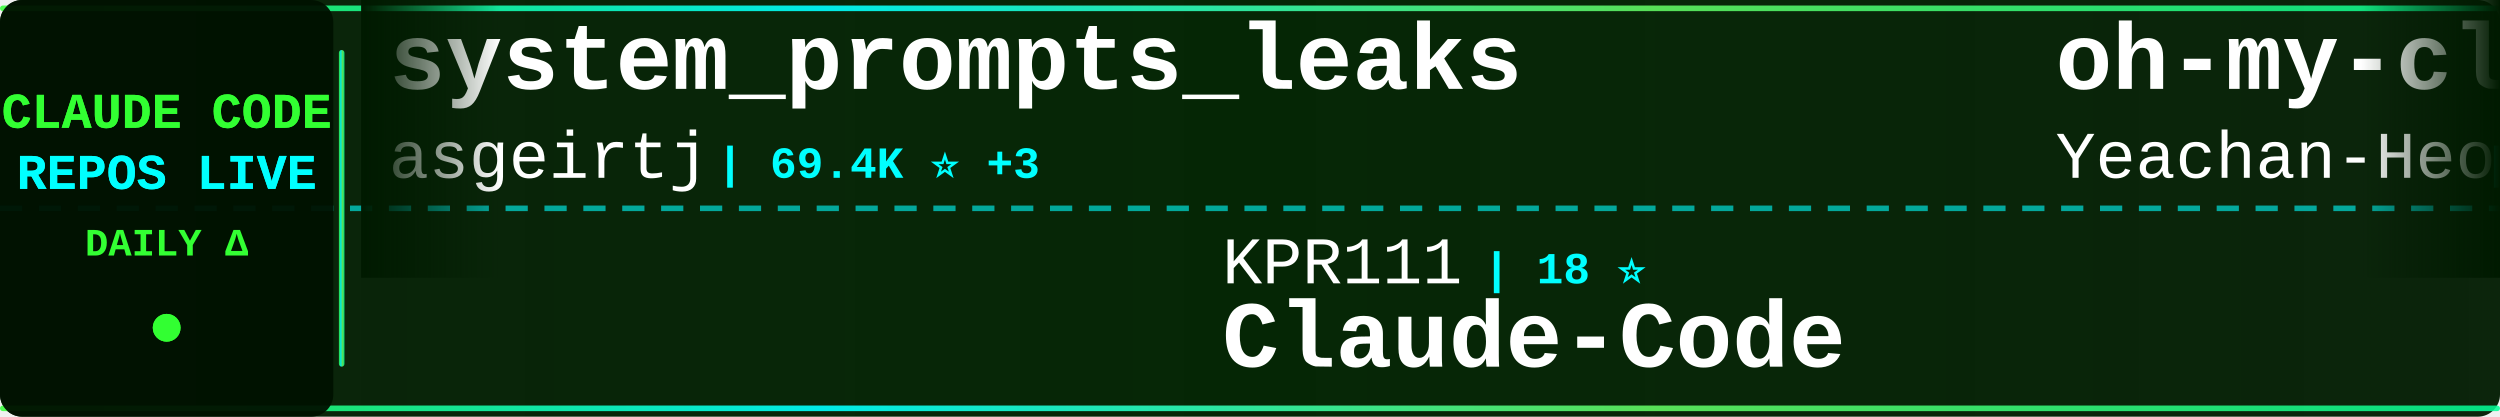
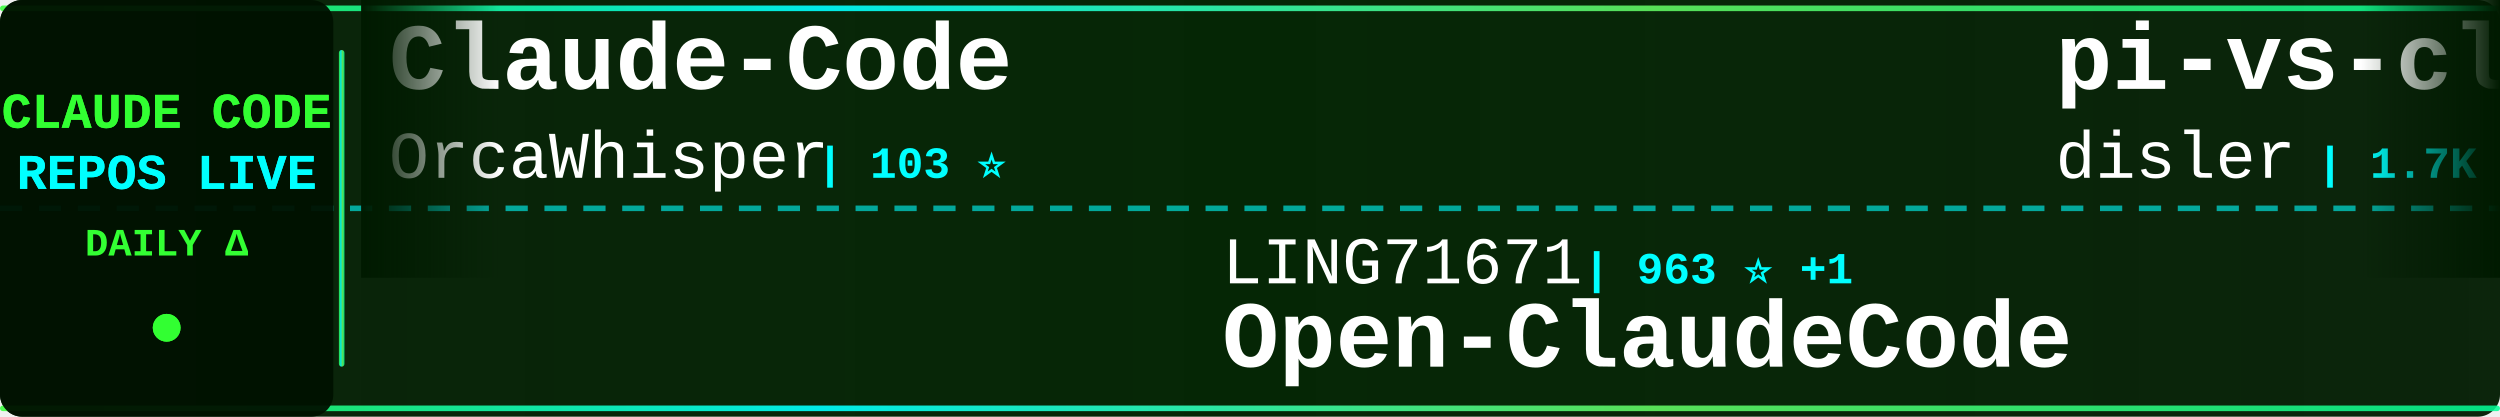
<svg xmlns="http://www.w3.org/2000/svg" width="900" height="150">
  <defs>
    <linearGradient id="tickerBg" x1="0%" y1="0%" x2="100%" y2="0%">
      <stop offset="0%" style="stop-color:#001a00;stop-opacity:0.95" />
      <stop offset="50%" style="stop-color:#002200;stop-opacity:0.98" />
      <stop offset="100%" style="stop-color:#001a00;stop-opacity:0.95" />
    </linearGradient>
    <linearGradient id="borderGrad" x1="0%" y1="0%" x2="100%" y2="0%">
      <stop offset="0%" style="stop-color:#33ff33;stop-opacity:0.85">
        <animate attributeName="stop-opacity" values="0.85;1;0.85" dur="2s" repeatCount="indefinite" />
      </stop>
      <stop offset="33%" style="stop-color:#00ffff;stop-opacity:0.9">
        <animate attributeName="stop-opacity" values="0.9;1;0.9" dur="2.2s" repeatCount="indefinite" />
      </stop>
      <stop offset="66%" style="stop-color:#66ff66;stop-opacity:0.85">
        <animate attributeName="stop-opacity" values="0.85;1;0.85" dur="1.8s" repeatCount="indefinite" />
      </stop>
      <stop offset="100%" style="stop-color:#00ff99;stop-opacity:0.85">
        <animate attributeName="stop-opacity" values="0.85;1;0.85" dur="2s" repeatCount="indefinite" />
      </stop>
    </linearGradient>
    <filter id="textGlow">
      <feGaussianBlur stdDeviation="0.1" result="coloredBlur" />
      <feMerge>
        <feMergeNode in="coloredBlur" />
        <feMergeNode in="SourceGraphic" />
      </feMerge>
    </filter>
    <filter id="metricGlow">
      <feGaussianBlur stdDeviation="0.2" result="coloredBlur" />
      <feMerge>
        <feMergeNode in="coloredBlur" />
        <feMergeNode in="SourceGraphic" />
      </feMerge>
    </filter>
    <linearGradient id="leftFade" x1="0%" y1="0%" x2="100%" y2="0%">
      <stop offset="0%" style="stop-color:#001a00;stop-opacity:1" />
      <stop offset="100%" style="stop-color:#001a00;stop-opacity:0" />
    </linearGradient>
    <linearGradient id="rightFade" x1="0%" y1="0%" x2="100%" y2="0%">
      <stop offset="0%" style="stop-color:#001a00;stop-opacity:0" />
      <stop offset="100%" style="stop-color:#001a00;stop-opacity:1" />
    </linearGradient>
  </defs>
  <rect width="900" height="150" fill="url(#tickerBg)" rx="8" />
  <rect x="0" y="2" width="900" height="2" fill="url(#borderGrad)" rx="1" />
  <rect x="0" y="146" width="900" height="2" fill="url(#borderGrad)" rx="1" />
  <line x1="0" y1="75" x2="900" y2="75" stroke="#00ffff" stroke-width="2" stroke-dasharray="8 6" opacity="0.6" />
  <rect x="0" y="0" width="120" height="150" fill="#001100" opacity="0.95" rx="8" />
  <text x="60" y="46" font-family="'Courier New', monospace" font-size="18" font-weight="bold" fill="#33ff33" text-anchor="middle" filter="url(#textGlow)">
    CLAUDE CODE
  </text>
  <text x="60" y="68" font-family="'Courier New', monospace" font-size="18" font-weight="bold" fill="#00ffff" text-anchor="middle" filter="url(#textGlow)">
    REPOS LIVE
  </text>
  <text x="60" y="92" font-family="'Courier New', monospace" font-size="14" font-weight="bold" fill="#33ff33" text-anchor="middle">
    DAILY Δ
  </text>
  <circle cx="60" cy="118" r="5" fill="#33ff33" filter="url(#metricGlow)">
    <animate attributeName="r" values="4;6;4" dur="1.5s" repeatCount="indefinite" />
    <animate attributeName="opacity" values="0.6;1;0.6" dur="1.5s" repeatCount="indefinite" />
  </circle>
  <rect x="122" y="18" width="2" height="114" fill="url(#borderGrad)" rx="1" />
  <clipPath id="tickerClip">
    <rect x="130" y="0" width="770" height="150" />
  </clipPath>
  <g clip-path="url(#tickerClip)">
    <g id="tickerItems">
      <animateTransform attributeName="transform" attributeType="XML" type="translate" from="0 0" to="-3000 0" dur="54s" repeatCount="indefinite" />
      <g transform="translate(0, 0)">
-         <text x="140" y="32" font-family="'Courier New', monospace" font-size="34" font-weight="bold" fill="#ffffff">system_prompts_leaks</text>
-         <text x="140" y="64" font-family="'Courier New', monospace" font-size="24" font-weight="normal" fill="#ffffff" opacity="1.0">asgeirtj</text>
-         <text x="258" y="64" font-family="'Courier New', monospace" font-size="16" font-weight="bold" fill="#00ffff"> | 69.4K ⭐ +3</text>
+         <text x="140" y="32" font-family="'Courier New', monospace" font-size="34" font-weight="bold" fill="#ffffff">Claude-Code</text>
+         <text x="140" y="64" font-family="'Courier New', monospace" font-size="24" font-weight="normal" fill="#ffffff" opacity="1.0">OrcaWhisper</text>
+         <text x="294" y="64" font-family="'Courier New', monospace" font-size="16" font-weight="bold" fill="#00ffff"> | 103 ⭐</text>
      </g>
      <g transform="translate(300, 0)">
-         <text x="140" y="102" font-family="'Courier New', monospace" font-size="24" font-weight="normal" fill="#ffffff" opacity="1.0">KPR111</text>
-         <text x="234" y="102" font-family="'Courier New', monospace" font-size="16" font-weight="bold" fill="#00ffff"> | 18 ⭐</text>
-         <text x="140" y="132" font-family="'Courier New', monospace" font-size="34" font-weight="bold" fill="#ffffff">Claude-Code</text>
+         <text x="140" y="102" font-family="'Courier New', monospace" font-size="24" font-weight="normal" fill="#ffffff" opacity="1.0">LING71671</text>
+         <text x="270" y="102" font-family="'Courier New', monospace" font-size="16" font-weight="bold" fill="#00ffff"> | 963 ⭐ +1</text>
+         <text x="140" y="132" font-family="'Courier New', monospace" font-size="34" font-weight="bold" fill="#ffffff">Open-ClaudeCode</text>
      </g>
      <g transform="translate(600, 0)">
-         <text x="140" y="32" font-family="'Courier New', monospace" font-size="34" font-weight="bold" fill="#ffffff">oh-my-claudecode</text>
-         <text x="140" y="64" font-family="'Courier New', monospace" font-size="24" font-weight="normal" fill="#ffffff" opacity="1.0">Yeachan-Heo</text>
-         <text x="294" y="64" font-family="'Courier New', monospace" font-size="16" font-weight="bold" fill="#00ffff"> | 39.8K ⭐ +4</text>
+         <text x="140" y="32" font-family="'Courier New', monospace" font-size="34" font-weight="bold" fill="#ffffff">pi-vs-claude-code</text>
+         <text x="140" y="64" font-family="'Courier New', monospace" font-size="24" font-weight="normal" fill="#ffffff" opacity="1.0">disler</text>
+         <text x="234" y="64" font-family="'Courier New', monospace" font-size="16" font-weight="bold" fill="#00ffff"> | 1.7K ⭐</text>
      </g>
      <g transform="translate(900, 0)">
-         <text x="140" y="102" font-family="'Courier New', monospace" font-size="24" font-weight="normal" fill="#ffffff" opacity="1.0">alejandrobalderas</text>
-         <text x="366" y="102" font-family="'Courier New', monospace" font-size="16" font-weight="bold" fill="#00ffff"> | 3.0K ⭐</text>
-         <text x="140" y="132" font-family="'Courier New', monospace" font-size="34" font-weight="bold" fill="#ffffff">claude-code-from-source</text>
+         <text x="140" y="102" font-family="'Courier New', monospace" font-size="24" font-weight="normal" fill="#ffffff" opacity="1.0">ykdojo</text>
+         <text x="234" y="102" font-family="'Courier New', monospace" font-size="16" font-weight="bold" fill="#00ffff"> | 10.2K ⭐</text>
+         <text x="140" y="132" font-family="'Courier New', monospace" font-size="34" font-weight="bold" fill="#ffffff">claude-code-tips</text>
      </g>
      <g transform="translate(1200, 0)">
-         <text x="140" y="32" font-family="'Courier New', monospace" font-size="34" font-weight="bold" fill="#ffffff">claude-code-infrastructu...</text>
-         <text x="140" y="64" font-family="'Courier New', monospace" font-size="24" font-weight="normal" fill="#ffffff" opacity="1.0">diet103</text>
-         <text x="246" y="64" font-family="'Courier New', monospace" font-size="16" font-weight="bold" fill="#00ffff"> | 10.0K ⭐</text>
+         <text x="140" y="32" font-family="'Courier New', monospace" font-size="34" font-weight="bold" fill="#ffffff">claude-code-guide</text>
+         <text x="140" y="64" font-family="'Courier New', monospace" font-size="24" font-weight="normal" fill="#ffffff" opacity="1.0">zebbern</text>
+         <text x="246" y="64" font-family="'Courier New', monospace" font-size="16" font-weight="bold" fill="#00ffff"> | 4.7K ⭐</text>
      </g>
      <g transform="translate(1500, 0)">
-         <text x="140" y="102" font-family="'Courier New', monospace" font-size="24" font-weight="normal" fill="#ffffff" opacity="1.0">ChinaSiro</text>
-         <text x="270" y="102" font-family="'Courier New', monospace" font-size="16" font-weight="bold" fill="#00ffff"> | 9.7K ⭐ -1</text>
-         <text x="140" y="132" font-family="'Courier New', monospace" font-size="34" font-weight="bold" fill="#ffffff">claude-code-sourcemap</text>
+         <text x="140" y="102" font-family="'Courier New', monospace" font-size="24" font-weight="normal" fill="#ffffff" opacity="1.0">krusemediallc</text>
+         <text x="318" y="102" font-family="'Courier New', monospace" font-size="16" font-weight="bold" fill="#00ffff"> | 1.6K ⭐ +2</text>
+         <text x="140" y="132" font-family="'Courier New', monospace" font-size="34" font-weight="bold" fill="#ffffff">arcads-claude-code</text>
      </g>
      <g transform="translate(1800, 0)">
-         <text x="140" y="32" font-family="'Courier New', monospace" font-size="34" font-weight="bold" fill="#ffffff">Claude-code</text>
-         <text x="140" y="64" font-family="'Courier New', monospace" font-size="24" font-weight="normal" fill="#ffffff" opacity="1.0">fazxes</text>
-         <text x="234" y="64" font-family="'Courier New', monospace" font-size="16" font-weight="bold" fill="#00ffff"> | 245 ⭐</text>
+         <text x="140" y="32" font-family="'Courier New', monospace" font-size="34" font-weight="bold" fill="#ffffff">claude-code-source</text>
+         <text x="140" y="64" font-family="'Courier New', monospace" font-size="24" font-weight="normal" fill="#ffffff" opacity="1.0">hangsman</text>
+         <text x="258" y="64" font-family="'Courier New', monospace" font-size="16" font-weight="bold" fill="#00ffff"> | 798 ⭐</text>
      </g>
      <g transform="translate(2100, 0)">
-         <text x="140" y="102" font-family="'Courier New', monospace" font-size="24" font-weight="normal" fill="#ffffff" opacity="1.0">davila7</text>
-         <text x="246" y="102" font-family="'Courier New', monospace" font-size="16" font-weight="bold" fill="#00ffff"> | 32.6K ⭐ +3</text>
-         <text x="140" y="132" font-family="'Courier New', monospace" font-size="34" font-weight="bold" fill="#ffffff">claude-code-templates</text>
+         <text x="140" y="102" font-family="'Courier New', monospace" font-size="24" font-weight="normal" fill="#ffffff" opacity="1.0">fazxes</text>
+         <text x="234" y="102" font-family="'Courier New', monospace" font-size="16" font-weight="bold" fill="#00ffff"> | 245 ⭐</text>
+         <text x="140" y="132" font-family="'Courier New', monospace" font-size="34" font-weight="bold" fill="#ffffff">Claude-code</text>
      </g>
      <g transform="translate(2400, 0)">
-         <text x="140" y="32" font-family="'Courier New', monospace" font-size="34" font-weight="bold" fill="#ffffff">Claude-Code-Usage-Monito...</text>
-         <text x="140" y="64" font-family="'Courier New', monospace" font-size="24" font-weight="normal" fill="#ffffff" opacity="1.0">Maciek-roboblog</text>
-         <text x="342" y="64" font-family="'Courier New', monospace" font-size="16" font-weight="bold" fill="#00ffff"> | 8.7K ⭐ +1</text>
+         <text x="140" y="32" font-family="'Courier New', monospace" font-size="34" font-weight="bold" fill="#ffffff">claude-code-settings</text>
+         <text x="140" y="64" font-family="'Courier New', monospace" font-size="24" font-weight="normal" fill="#ffffff" opacity="1.0">feiskyer</text>
+         <text x="258" y="64" font-family="'Courier New', monospace" font-size="16" font-weight="bold" fill="#00ffff"> | 1.7K ⭐</text>
      </g>
      <g transform="translate(2700, 0)">
-         <text x="140" y="102" font-family="'Courier New', monospace" font-size="24" font-weight="normal" fill="#ffffff" opacity="1.0">pengchengneo</text>
-         <text x="306" y="102" font-family="'Courier New', monospace" font-size="16" font-weight="bold" fill="#00ffff"> | 1.8K ⭐ +1</text>
-         <text x="140" y="132" font-family="'Courier New', monospace" font-size="34" font-weight="bold" fill="#ffffff">Claude-Code</text>
+         <text x="140" y="102" font-family="'Courier New', monospace" font-size="24" font-weight="normal" fill="#ffffff" opacity="1.0">asgeirtj</text>
+         <text x="258" y="102" font-family="'Courier New', monospace" font-size="16" font-weight="bold" fill="#00ffff"> | 69.4K ⭐ +11</text>
+         <text x="140" y="132" font-family="'Courier New', monospace" font-size="34" font-weight="bold" fill="#ffffff">system_prompts_leaks</text>
      </g>
      <g transform="translate(3000, 0)">
-         <text x="140" y="32" font-family="'Courier New', monospace" font-size="34" font-weight="bold" fill="#ffffff">system_prompts_leaks</text>
-         <text x="140" y="64" font-family="'Courier New', monospace" font-size="24" font-weight="normal" fill="#ffffff" opacity="1.0">asgeirtj</text>
-         <text x="258" y="64" font-family="'Courier New', monospace" font-size="16" font-weight="bold" fill="#00ffff"> | 69.4K ⭐ +3</text>
+         <text x="140" y="32" font-family="'Courier New', monospace" font-size="34" font-weight="bold" fill="#ffffff">Claude-Code</text>
+         <text x="140" y="64" font-family="'Courier New', monospace" font-size="24" font-weight="normal" fill="#ffffff" opacity="1.0">OrcaWhisper</text>
+         <text x="294" y="64" font-family="'Courier New', monospace" font-size="16" font-weight="bold" fill="#00ffff"> | 103 ⭐</text>
      </g>
      <g transform="translate(3300, 0)">
-         <text x="140" y="102" font-family="'Courier New', monospace" font-size="24" font-weight="normal" fill="#ffffff" opacity="1.0">KPR111</text>
-         <text x="234" y="102" font-family="'Courier New', monospace" font-size="16" font-weight="bold" fill="#00ffff"> | 18 ⭐</text>
-         <text x="140" y="132" font-family="'Courier New', monospace" font-size="34" font-weight="bold" fill="#ffffff">Claude-Code</text>
+         <text x="140" y="102" font-family="'Courier New', monospace" font-size="24" font-weight="normal" fill="#ffffff" opacity="1.0">LING71671</text>
+         <text x="270" y="102" font-family="'Courier New', monospace" font-size="16" font-weight="bold" fill="#00ffff"> | 963 ⭐ +1</text>
+         <text x="140" y="132" font-family="'Courier New', monospace" font-size="34" font-weight="bold" fill="#ffffff">Open-ClaudeCode</text>
      </g>
      <g transform="translate(3600, 0)">
-         <text x="140" y="32" font-family="'Courier New', monospace" font-size="34" font-weight="bold" fill="#ffffff">oh-my-claudecode</text>
-         <text x="140" y="64" font-family="'Courier New', monospace" font-size="24" font-weight="normal" fill="#ffffff" opacity="1.0">Yeachan-Heo</text>
-         <text x="294" y="64" font-family="'Courier New', monospace" font-size="16" font-weight="bold" fill="#00ffff"> | 39.8K ⭐ +4</text>
+         <text x="140" y="32" font-family="'Courier New', monospace" font-size="34" font-weight="bold" fill="#ffffff">pi-vs-claude-code</text>
+         <text x="140" y="64" font-family="'Courier New', monospace" font-size="24" font-weight="normal" fill="#ffffff" opacity="1.0">disler</text>
+         <text x="234" y="64" font-family="'Courier New', monospace" font-size="16" font-weight="bold" fill="#00ffff"> | 1.7K ⭐</text>
      </g>
      <g transform="translate(3900, 0)">
-         <text x="140" y="102" font-family="'Courier New', monospace" font-size="24" font-weight="normal" fill="#ffffff" opacity="1.0">alejandrobalderas</text>
-         <text x="366" y="102" font-family="'Courier New', monospace" font-size="16" font-weight="bold" fill="#00ffff"> | 3.0K ⭐</text>
-         <text x="140" y="132" font-family="'Courier New', monospace" font-size="34" font-weight="bold" fill="#ffffff">claude-code-from-source</text>
+         <text x="140" y="102" font-family="'Courier New', monospace" font-size="24" font-weight="normal" fill="#ffffff" opacity="1.0">ykdojo</text>
+         <text x="234" y="102" font-family="'Courier New', monospace" font-size="16" font-weight="bold" fill="#00ffff"> | 10.2K ⭐</text>
+         <text x="140" y="132" font-family="'Courier New', monospace" font-size="34" font-weight="bold" fill="#ffffff">claude-code-tips</text>
      </g>
    </g>
  </g>
  <rect x="130" y="0" width="50" height="100" fill="url(#leftFade)" />
  <rect x="850" y="0" width="50" height="100" fill="url(#rightFade)" />
</svg>
